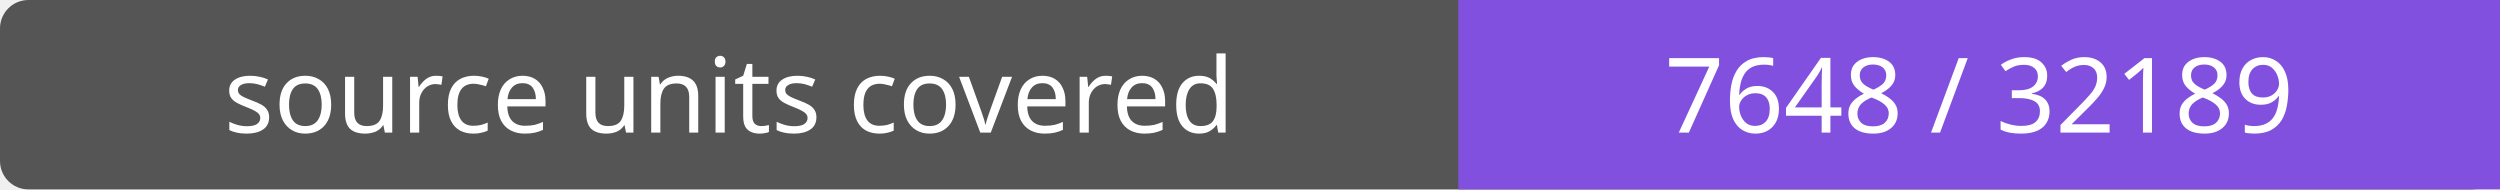
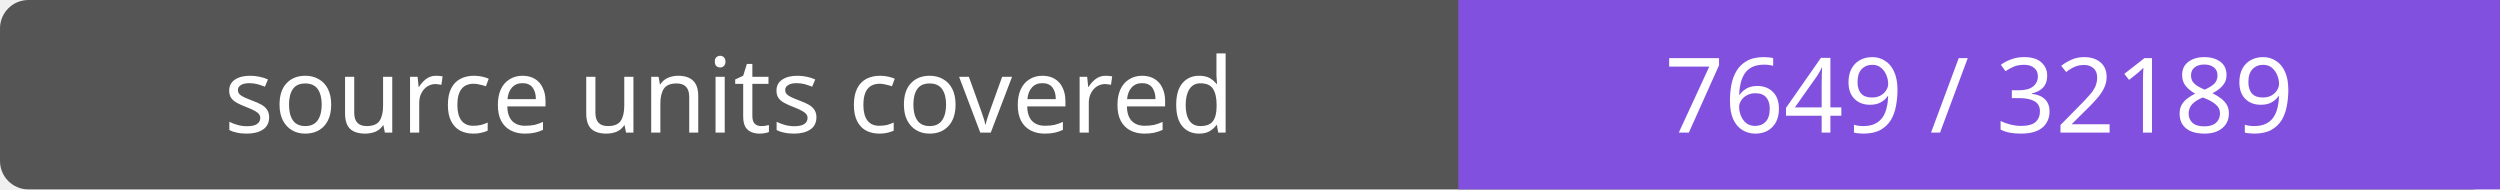
- <svg xmlns="http://www.w3.org/2000/svg" width="264" height="20" role="img" aria-label="source units covered: 7648 / 32189">
+ <svg xmlns="http://www.w3.org/2000/svg" width="264" height="20" role="img" aria-label="source units covered: 7649 / 32189">
  <rect width="264" height="20" rx="3" fill="#555" />
  <path fill="#8250df" d="M154 0h110v20H154z" />
  <g fill="#fff" text-anchor="middle" font-family="Verdana,sans-serif" font-size="11">
    <text x="77.0" y="14">source units covered</text>
-     <text x="209.0" y="14">7648 / 32189</text>
+     <text x="209.0" y="14">7649 / 32189</text>
  </g>
</svg>
